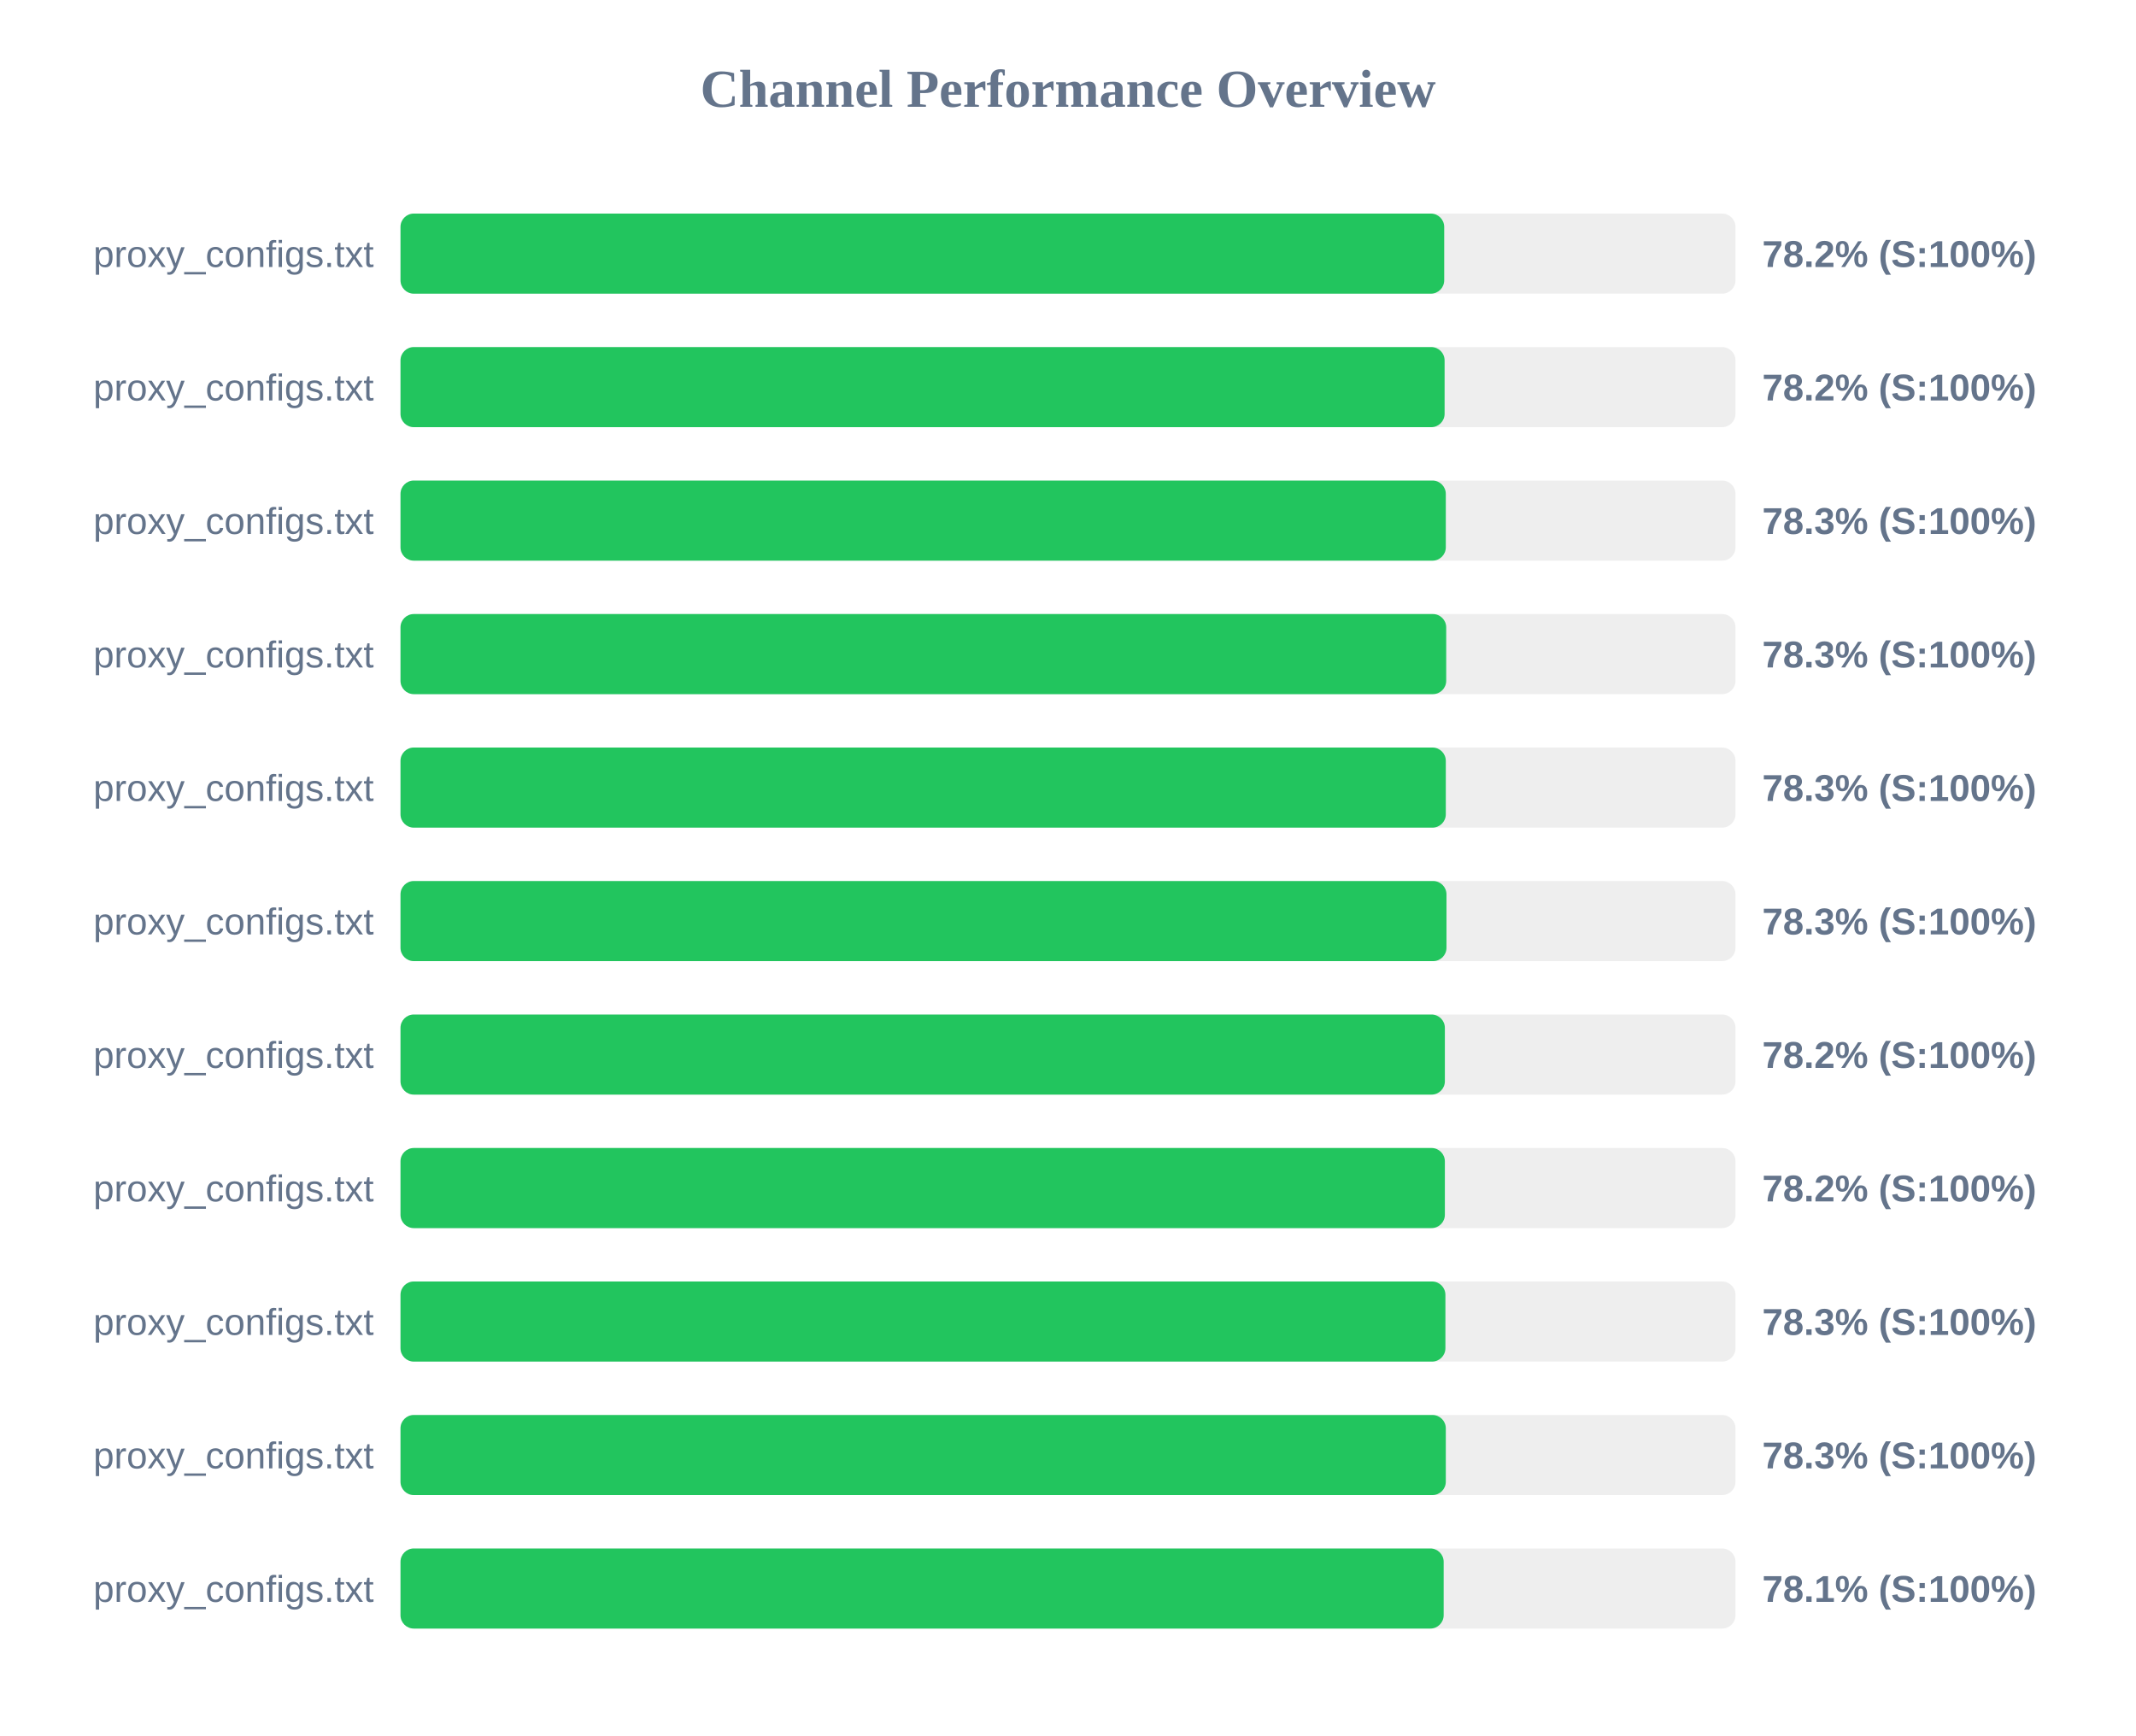
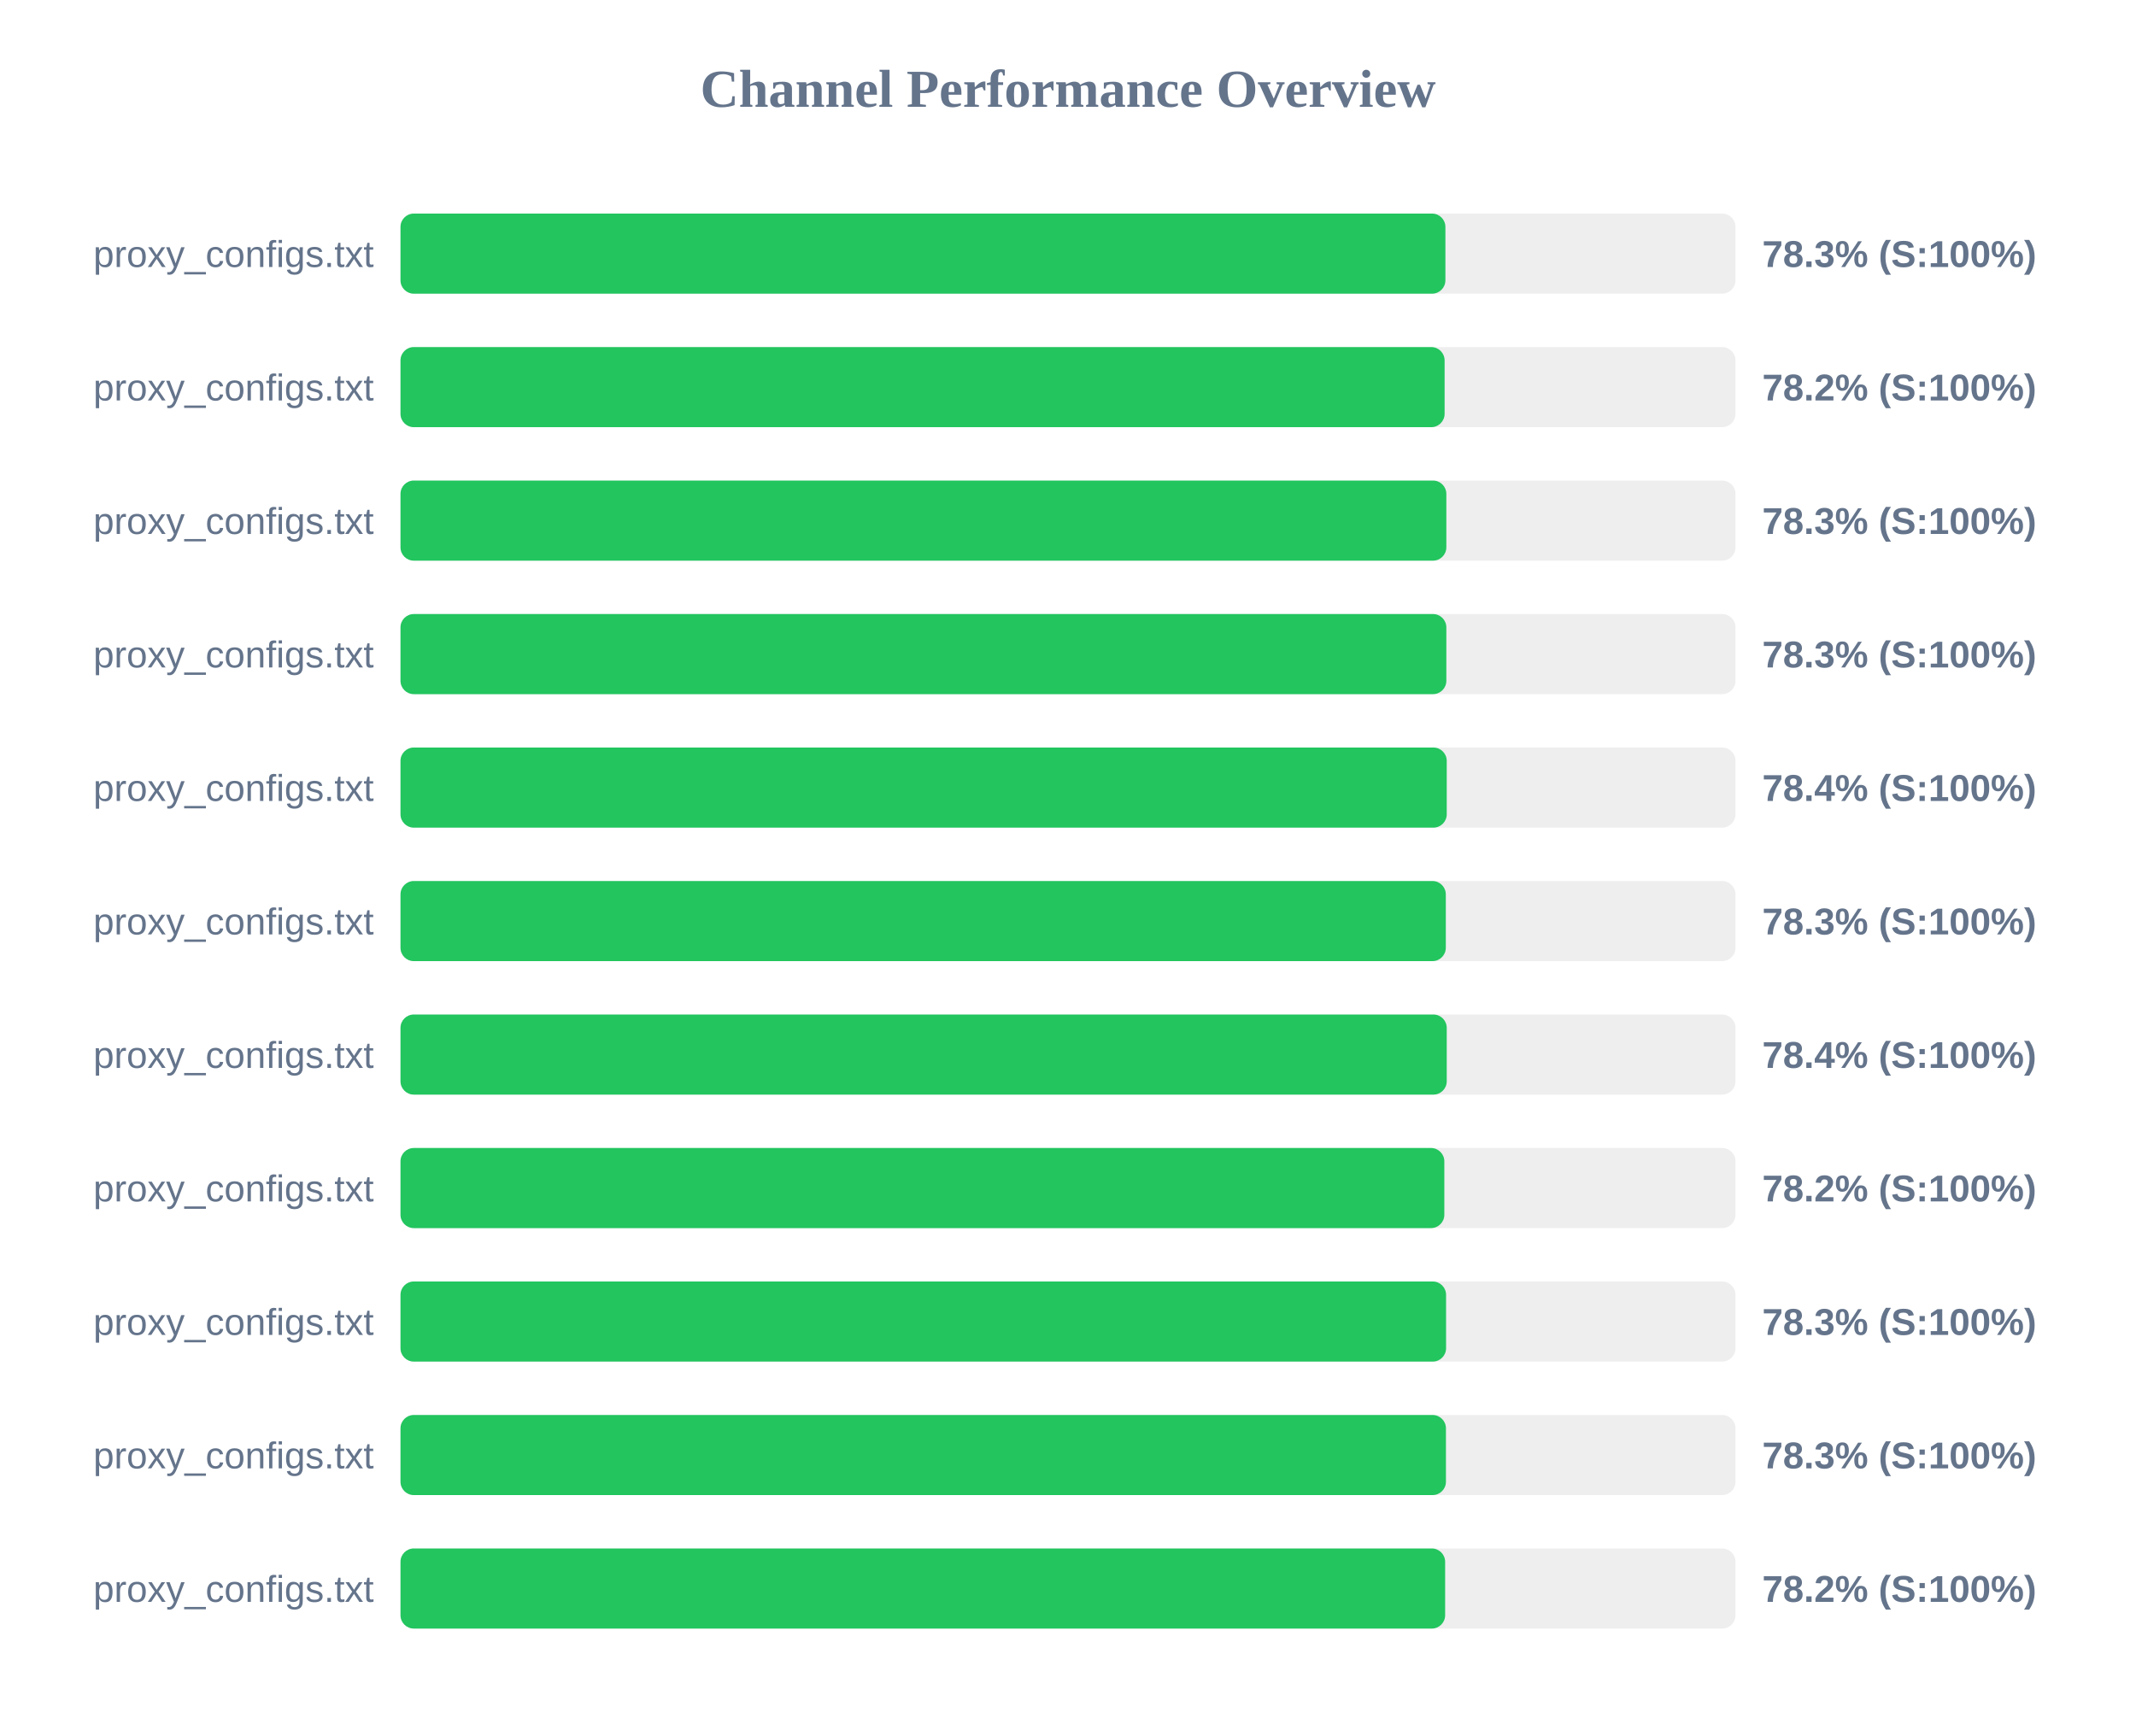
<svg xmlns="http://www.w3.org/2000/svg" width="800" height="650" version="1.1">
  <style>
        .row { font: 14px Arial; fill: #64748b; }
        .score { font: bold 14px Arial; fill: #64748b; }
    </style>
  <text x="400" y="40" text-anchor="middle" font-size="20px" font-weight="bold" fill="#64748b">Channel Performance Overview</text>
  <rect x="150" y="80" width="500" height="30" fill="#eee" rx="5" />
-   <rect x="150" y="80" width="390.9" height="30" fill="#22c55e" rx="5" />
+   <rect x="150" y="80" width="391.35" height="30" fill="#22c55e" rx="5" />
  <text x="140" y="100" text-anchor="end" class="row">proxy_configs.txt</text>
-   <text x="660" y="100" text-anchor="start" class="score">78.2% (S:100%)</text>
+   <text x="660" y="100" text-anchor="start" class="score">78.3% (S:100%)</text>
  <rect x="150" y="130" width="500" height="30" fill="#eee" rx="5" />
  <rect x="150" y="130" width="391.05" height="30" fill="#22c55e" rx="5" />
  <text x="140" y="150" text-anchor="end" class="row">proxy_configs.txt</text>
  <text x="660" y="150" text-anchor="start" class="score">78.2% (S:100%)</text>
  <rect x="150" y="180" width="500" height="30" fill="#eee" rx="5" />
-   <rect x="150" y="180" width="391.5" height="30" fill="#22c55e" rx="5" />
+   <rect x="150" y="180" width="391.7" height="30" fill="#22c55e" rx="5" />
  <text x="140" y="200" text-anchor="end" class="row">proxy_configs.txt</text>
  <text x="660" y="200" text-anchor="start" class="score">78.3% (S:100%)</text>
  <rect x="150" y="230" width="500" height="30" fill="#eee" rx="5" />
-   <rect x="150" y="230" width="391.65" height="30" fill="#22c55e" rx="5" />
+   <rect x="150" y="230" width="391.7" height="30" fill="#22c55e" rx="5" />
  <text x="140" y="250" text-anchor="end" class="row">proxy_configs.txt</text>
  <text x="660" y="250" text-anchor="start" class="score">78.3% (S:100%)</text>
  <rect x="150" y="280" width="500" height="30" fill="#eee" rx="5" />
-   <rect x="150" y="280" width="391.5" height="30" fill="#22c55e" rx="5" />
+   <rect x="150" y="280" width="391.85" height="30" fill="#22c55e" rx="5" />
  <text x="140" y="300" text-anchor="end" class="row">proxy_configs.txt</text>
-   <text x="660" y="300" text-anchor="start" class="score">78.3% (S:100%)</text>
+   <text x="660" y="300" text-anchor="start" class="score">78.4% (S:100%)</text>
  <rect x="150" y="330" width="500" height="30" fill="#eee" rx="5" />
-   <rect x="150" y="330" width="391.75" height="30" fill="#22c55e" rx="5" />
+   <rect x="150" y="330" width="391.5" height="30" fill="#22c55e" rx="5" />
  <text x="140" y="350" text-anchor="end" class="row">proxy_configs.txt</text>
  <text x="660" y="350" text-anchor="start" class="score">78.3% (S:100%)</text>
  <rect x="150" y="380" width="500" height="30" fill="#eee" rx="5" />
-   <rect x="150" y="380" width="391.15" height="30" fill="#22c55e" rx="5" />
+   <rect x="150" y="380" width="391.85" height="30" fill="#22c55e" rx="5" />
  <text x="140" y="400" text-anchor="end" class="row">proxy_configs.txt</text>
-   <text x="660" y="400" text-anchor="start" class="score">78.2% (S:100%)</text>
+   <text x="660" y="400" text-anchor="start" class="score">78.4% (S:100%)</text>
  <rect x="150" y="430" width="500" height="30" fill="#eee" rx="5" />
-   <rect x="150" y="430" width="391.15" height="30" fill="#22c55e" rx="5" />
+   <rect x="150" y="430" width="390.95" height="30" fill="#22c55e" rx="5" />
  <text x="140" y="450" text-anchor="end" class="row">proxy_configs.txt</text>
  <text x="660" y="450" text-anchor="start" class="score">78.2% (S:100%)</text>
  <rect x="150" y="480" width="500" height="30" fill="#eee" rx="5" />
-   <rect x="150" y="480" width="391.35" height="30" fill="#22c55e" rx="5" />
+   <rect x="150" y="480" width="391.6" height="30" fill="#22c55e" rx="5" />
  <text x="140" y="500" text-anchor="end" class="row">proxy_configs.txt</text>
  <text x="660" y="500" text-anchor="start" class="score">78.3% (S:100%)</text>
  <rect x="150" y="530" width="500" height="30" fill="#eee" rx="5" />
-   <rect x="150" y="530" width="391.5" height="30" fill="#22c55e" rx="5" />
+   <rect x="150" y="530" width="391.55" height="30" fill="#22c55e" rx="5" />
  <text x="140" y="550" text-anchor="end" class="row">proxy_configs.txt</text>
  <text x="660" y="550" text-anchor="start" class="score">78.3% (S:100%)</text>
  <rect x="150" y="580" width="500" height="30" fill="#eee" rx="5" />
-   <rect x="150" y="580" width="390.7" height="30" fill="#22c55e" rx="5" />
+   <rect x="150" y="580" width="391.25" height="30" fill="#22c55e" rx="5" />
  <text x="140" y="600" text-anchor="end" class="row">proxy_configs.txt</text>
-   <text x="660" y="600" text-anchor="start" class="score">78.1% (S:100%)</text>
+   <text x="660" y="600" text-anchor="start" class="score">78.2% (S:100%)</text>
</svg>
